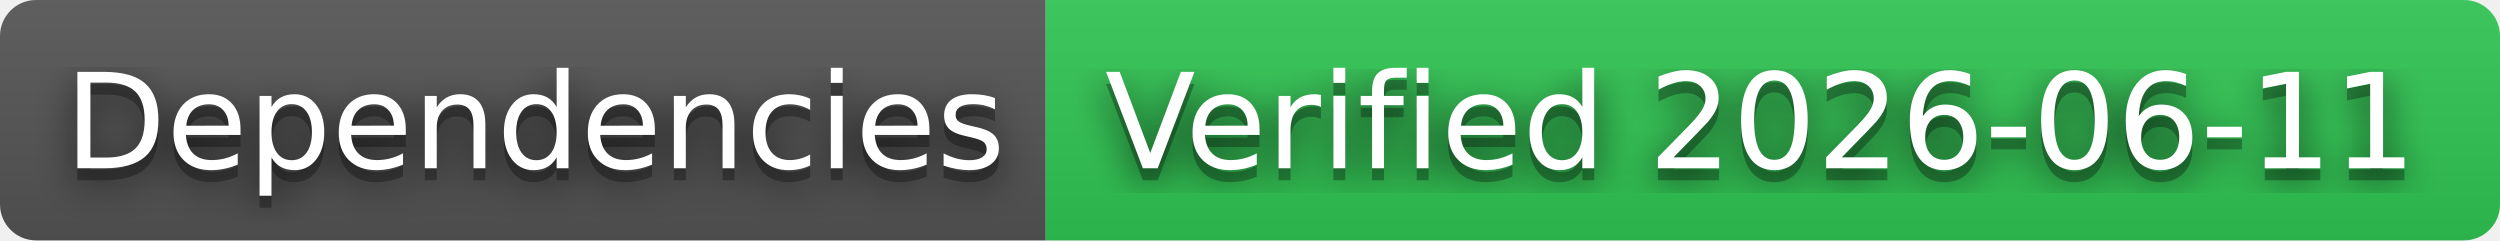
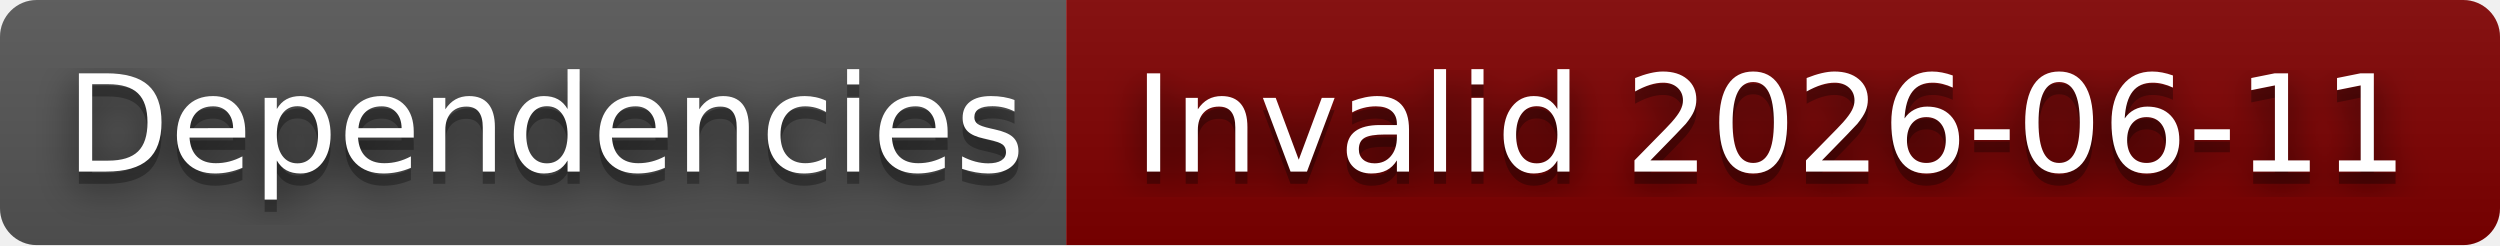
- <svg xmlns="http://www.w3.org/2000/svg" width="208" height="20" role="img" aria-label="Dependencies: Verified 2026-06-11">
+ <svg xmlns="http://www.w3.org/2000/svg" width="204" height="20" role="img" aria-label="Dependencies: Invalid 2026-06-11">
  <filter id="blur">
    <feGaussianBlur stdDeviation="16" />
  </filter>
  <linearGradient id="s" x2="0" y2="100%">
    <stop offset="0" stop-color="#bbb" stop-opacity=".1" />
    <stop offset="1" stop-opacity=".1" />
  </linearGradient>
  <clipPath id="r">
-     <rect width="208" height="20" rx="3" />
+     <rect width="204" height="20" rx="3" />
  </clipPath>
  <g clip-path="url(#r)">
    <rect width="87" height="20" fill="#555" />
-     <rect x="87" width="121" height="20" fill="#31c653" />
-     <rect width="208" height="20" fill="url(#s)" />
+     <rect x="87" width="117" height="20" fill="#800000" />
+     <rect width="204" height="20" fill="url(#s)" />
  </g>
  <g fill="#fff" text-anchor="middle" font-family="Verdana,Geneva,DejaVu Sans,sans-serif" text-rendering="geometricPrecision" font-size="110">
    <g transform="scale(.1)">
      <g aria-hidden="true" fill="#010101">
        <text x="445" y="150" fill-opacity=".8" filter="url(#blur)" textLength="770">Dependencies</text>
        <text x="445" y="150" fill-opacity=".3" textLength="770">Dependencies</text>
      </g>
      <text x="445" y="140" textLength="770">Dependencies</text>
    </g>
    <g transform="scale(.1)">
      <g aria-hidden="true" fill="#010101">
-         <text x="1465" y="150" fill-opacity=".8" filter="url(#blur)" textLength="1110">Verified 2026-06-11</text>
-         <text x="1465" y="150" fill-opacity=".3" textLength="1110">Verified 2026-06-11</text>
+         <text x="1445" y="150" fill-opacity=".8" filter="url(#blur)" textLength="1070">Invalid 2026-06-11</text>
+         <text x="1445" y="150" fill-opacity=".3" textLength="1070">Invalid 2026-06-11</text>
      </g>
-       <text x="1465" y="140" textLength="1110">Verified 2026-06-11</text>
+       <text x="1445" y="140" textLength="1070">Invalid 2026-06-11</text>
    </g>
  </g>
</svg>
